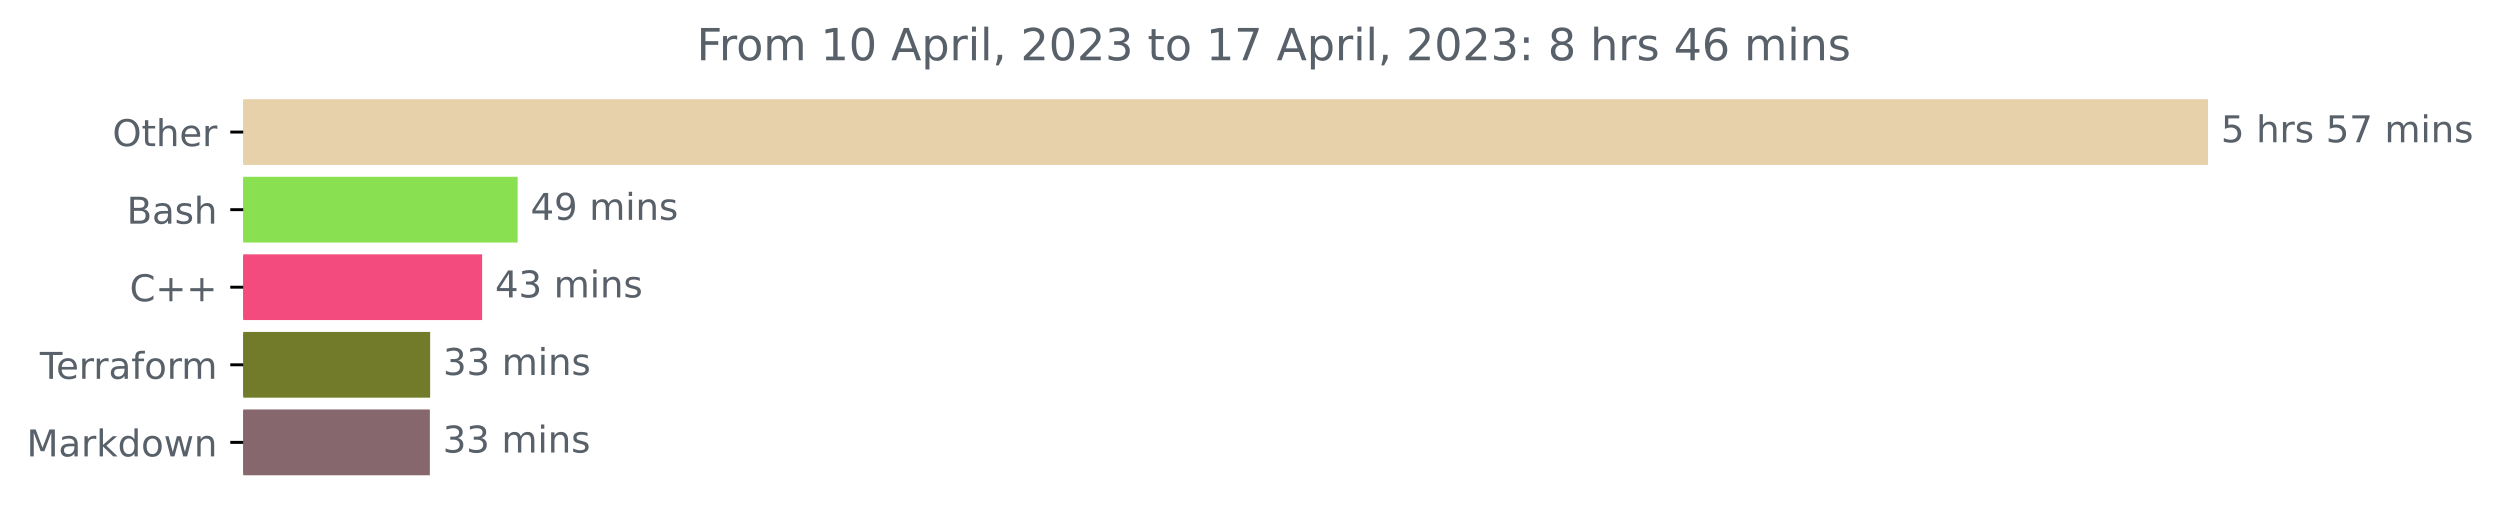
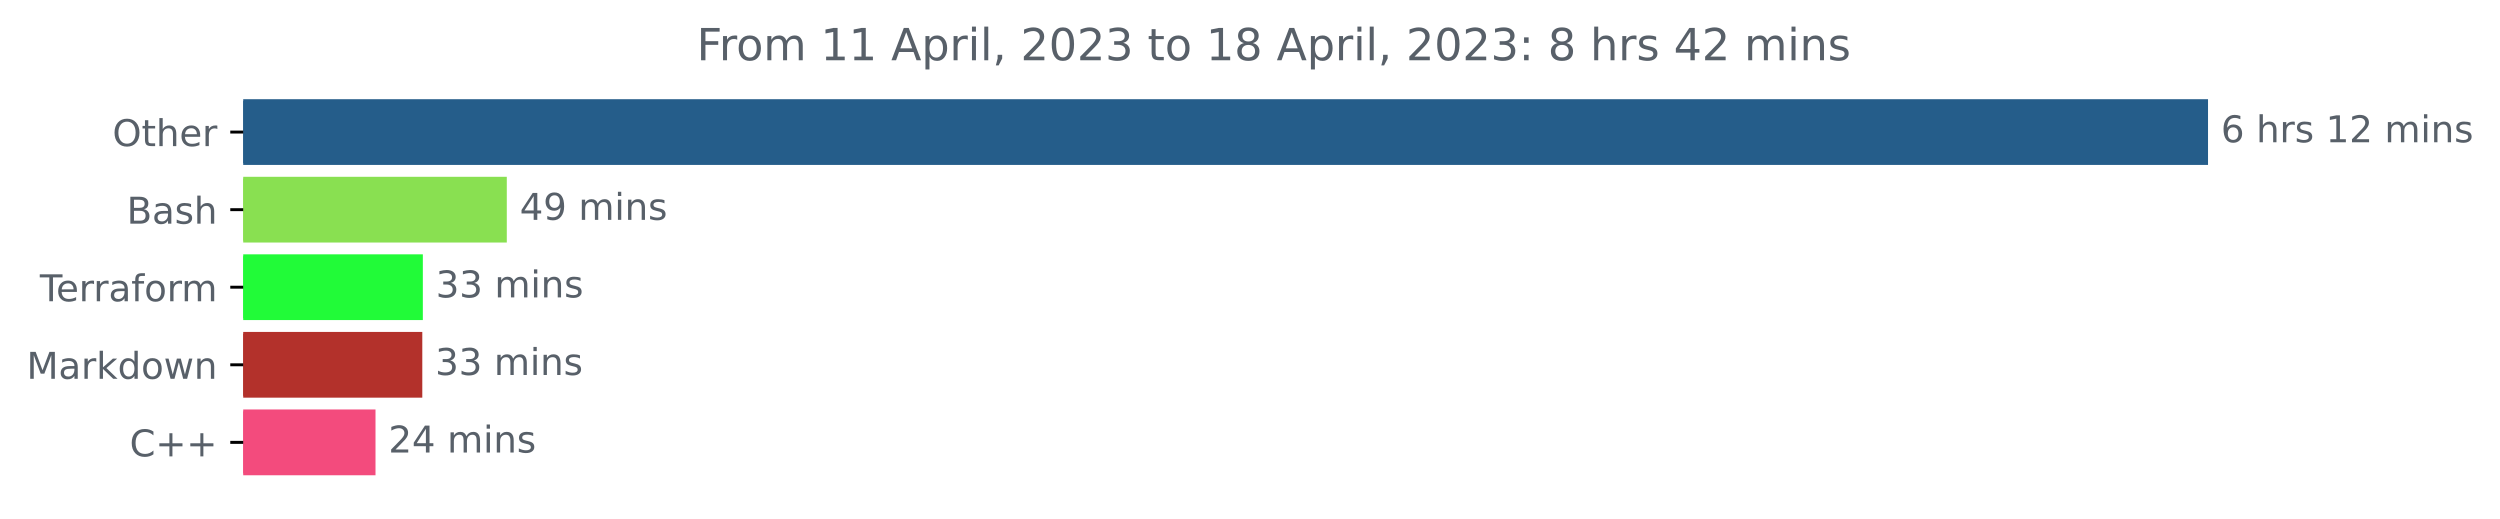
<svg xmlns="http://www.w3.org/2000/svg" xmlns:xlink="http://www.w3.org/1999/xlink" width="676.815pt" height="140.398pt" viewBox="0 0 676.815 140.398" version="1.1">
  <defs>
    <style type="text/css">*{stroke-linejoin: round; stroke-linecap: butt}</style>
  </defs>
  <g id="figure_1">
    <g id="patch_1">
      <path d="M 0 140.398  L 676.815 140.398  L 676.815 0  L 0 0  L 0 140.398  z " style="fill: none" />
    </g>
    <g id="axes_1">
      <g id="patch_2">
-         <path d="M 65.841 27.358  L 597.269 27.358  L 597.269 44.158  L 65.841 44.158  z " clip-path="url(#pf2de7b16e9)" style="fill: #e7d1aa; stroke: #e7d1aa; stroke-linejoin: miter" />
+         <path d="M 65.841 27.358  L 597.269 27.358  L 597.269 44.158  L 65.841 44.158  z " clip-path="url(#pfff193ac85)" style="fill: #255d8a; stroke: #255d8a; stroke-linejoin: miter" />
      </g>
      <g id="patch_3">
-         <path d="M 65.841 48.358  L 139.637 48.358  L 139.637 65.158  L 65.841 65.158  z " clip-path="url(#pf2de7b16e9)" style="fill: #89e051; stroke: #89e051; stroke-linejoin: miter" />
+         <path d="M 65.841 48.358  L 136.703 48.358  L 136.703 65.158  L 65.841 65.158  z " clip-path="url(#pfff193ac85)" style="fill: #89e051; stroke: #89e051; stroke-linejoin: miter" />
      </g>
      <g id="patch_4">
-         <path d="M 65.841 69.358  L 130.022 69.358  L 130.022 86.158  L 65.841 86.158  z " clip-path="url(#pf2de7b16e9)" style="fill: #f34b7d; stroke: #f34b7d; stroke-linejoin: miter" />
+         <path d="M 65.841 69.358  L 113.976 69.358  L 113.976 86.158  L 65.841 86.158  z " clip-path="url(#pfff193ac85)" style="fill: #21fb38; stroke: #21fb38; stroke-linejoin: miter" />
      </g>
      <g id="patch_5">
-         <path d="M 65.841 90.358  L 115.95 90.358  L 115.95 107.158  L 65.841 107.158  z " clip-path="url(#pf2de7b16e9)" style="fill: #717b2a; stroke: #717b2a; stroke-linejoin: miter" />
+         <path d="M 65.841 90.358  L 113.827 90.358  L 113.827 107.158  L 65.841 107.158  z " clip-path="url(#pfff193ac85)" style="fill: #b3312b; stroke: #b3312b; stroke-linejoin: miter" />
      </g>
      <g id="patch_6">
-         <path d="M 65.841 111.358  L 115.872 111.358  L 115.872 128.158  L 65.841 128.158  z " clip-path="url(#pf2de7b16e9)" style="fill: #86676d; stroke: #86676d; stroke-linejoin: miter" />
+         <path d="M 65.841 111.358  L 101.16 111.358  L 101.16 128.158  L 65.841 128.158  z " clip-path="url(#pfff193ac85)" style="fill: #f34b7d; stroke: #f34b7d; stroke-linejoin: miter" />
      </g>
      <g id="matplotlib.axis_1" />
      <g id="matplotlib.axis_2">
        <g id="ytick_1">
          <g id="line2d_1">
            <defs>
-               <path id="m74afd0749d" d="M 0 0  L -3.5 0  " style="stroke: #000000; stroke-width: 0.8" />
+               <path id="mca0af29c9f" d="M 0 0  L -3.5 0  " style="stroke: #000000; stroke-width: 0.8" />
            </defs>
            <g>
-               <use xlink:href="#m74afd0749d" x="65.841" y="35.758" style="stroke: #000000; stroke-width: 0.8" />
+               <use xlink:href="#mca0af29c9f" x="65.841" y="35.758" style="stroke: #000000; stroke-width: 0.8" />
            </g>
          </g>
          <g id="text_1">
            <g style="fill: #586069" transform="translate(30.44687 39.55734)scale(0.1 -0.1)">
              <defs>
                <path id="DejaVuSans-4f" d="M 2522 4238  Q 1834 4238 1429 3725  Q 1025 3213 1025 2328  Q 1025 1447 1429 934  Q 1834 422 2522 422  Q 3209 422 3611 934  Q 4013 1447 4013 2328  Q 4013 3213 3611 3725  Q 3209 4238 2522 4238  z M 2522 4750  Q 3503 4750 4090 4092  Q 4678 3434 4678 2328  Q 4678 1225 4090 567  Q 3503 -91 2522 -91  Q 1538 -91 948 565  Q 359 1222 359 2328  Q 359 3434 948 4092  Q 1538 4750 2522 4750  z " transform="scale(0.015625)" />
                <path id="DejaVuSans-74" d="M 1172 4494  L 1172 3500  L 2356 3500  L 2356 3053  L 1172 3053  L 1172 1153  Q 1172 725 1289 603  Q 1406 481 1766 481  L 2356 481  L 2356 0  L 1766 0  Q 1100 0 847 248  Q 594 497 594 1153  L 594 3053  L 172 3053  L 172 3500  L 594 3500  L 594 4494  L 1172 4494  z " transform="scale(0.015625)" />
                <path id="DejaVuSans-68" d="M 3513 2113  L 3513 0  L 2938 0  L 2938 2094  Q 2938 2591 2744 2837  Q 2550 3084 2163 3084  Q 1697 3084 1428 2787  Q 1159 2491 1159 1978  L 1159 0  L 581 0  L 581 4863  L 1159 4863  L 1159 2956  Q 1366 3272 1645 3428  Q 1925 3584 2291 3584  Q 2894 3584 3203 3211  Q 3513 2838 3513 2113  z " transform="scale(0.015625)" />
                <path id="DejaVuSans-65" d="M 3597 1894  L 3597 1613  L 953 1613  Q 991 1019 1311 708  Q 1631 397 2203 397  Q 2534 397 2845 478  Q 3156 559 3463 722  L 3463 178  Q 3153 47 2828 -22  Q 2503 -91 2169 -91  Q 1331 -91 842 396  Q 353 884 353 1716  Q 353 2575 817 3079  Q 1281 3584 2069 3584  Q 2775 3584 3186 3129  Q 3597 2675 3597 1894  z M 3022 2063  Q 3016 2534 2758 2815  Q 2500 3097 2075 3097  Q 1594 3097 1305 2825  Q 1016 2553 972 2059  L 3022 2063  z " transform="scale(0.015625)" />
                <path id="DejaVuSans-72" d="M 2631 2963  Q 2534 3019 2420 3045  Q 2306 3072 2169 3072  Q 1681 3072 1420 2755  Q 1159 2438 1159 1844  L 1159 0  L 581 0  L 581 3500  L 1159 3500  L 1159 2956  Q 1341 3275 1631 3429  Q 1922 3584 2338 3584  Q 2397 3584 2469 3576  Q 2541 3569 2628 3553  L 2631 2963  z " transform="scale(0.015625)" />
              </defs>
              <use xlink:href="#DejaVuSans-4f" />
              <use xlink:href="#DejaVuSans-74" x="78.711" />
              <use xlink:href="#DejaVuSans-68" x="117.92" />
              <use xlink:href="#DejaVuSans-65" x="181.299" />
              <use xlink:href="#DejaVuSans-72" x="242.822" />
            </g>
          </g>
        </g>
        <g id="ytick_2">
          <g id="line2d_2">
            <g>
-               <use xlink:href="#m74afd0749d" x="65.841" y="56.758" style="stroke: #000000; stroke-width: 0.8" />
+               <use xlink:href="#mca0af29c9f" x="65.841" y="56.758" style="stroke: #000000; stroke-width: 0.8" />
            </g>
          </g>
          <g id="text_2">
            <g style="fill: #586069" transform="translate(34.30469 60.55734)scale(0.1 -0.1)">
              <defs>
                <path id="DejaVuSans-42" d="M 1259 2228  L 1259 519  L 2272 519  Q 2781 519 3026 730  Q 3272 941 3272 1375  Q 3272 1813 3026 2020  Q 2781 2228 2272 2228  L 1259 2228  z M 1259 4147  L 1259 2741  L 2194 2741  Q 2656 2741 2882 2914  Q 3109 3088 3109 3444  Q 3109 3797 2882 3972  Q 2656 4147 2194 4147  L 1259 4147  z M 628 4666  L 2241 4666  Q 2963 4666 3353 4366  Q 3744 4066 3744 3513  Q 3744 3084 3544 2831  Q 3344 2578 2956 2516  Q 3422 2416 3680 2098  Q 3938 1781 3938 1306  Q 3938 681 3513 340  Q 3088 0 2303 0  L 628 0  L 628 4666  z " transform="scale(0.015625)" />
                <path id="DejaVuSans-61" d="M 2194 1759  Q 1497 1759 1228 1600  Q 959 1441 959 1056  Q 959 750 1161 570  Q 1363 391 1709 391  Q 2188 391 2477 730  Q 2766 1069 2766 1631  L 2766 1759  L 2194 1759  z M 3341 1997  L 3341 0  L 2766 0  L 2766 531  Q 2569 213 2275 61  Q 1981 -91 1556 -91  Q 1019 -91 701 211  Q 384 513 384 1019  Q 384 1609 779 1909  Q 1175 2209 1959 2209  L 2766 2209  L 2766 2266  Q 2766 2663 2505 2880  Q 2244 3097 1772 3097  Q 1472 3097 1187 3025  Q 903 2953 641 2809  L 641 3341  Q 956 3463 1253 3523  Q 1550 3584 1831 3584  Q 2591 3584 2966 3190  Q 3341 2797 3341 1997  z " transform="scale(0.015625)" />
                <path id="DejaVuSans-73" d="M 2834 3397  L 2834 2853  Q 2591 2978 2328 3040  Q 2066 3103 1784 3103  Q 1356 3103 1142 2972  Q 928 2841 928 2578  Q 928 2378 1081 2264  Q 1234 2150 1697 2047  L 1894 2003  Q 2506 1872 2764 1633  Q 3022 1394 3022 966  Q 3022 478 2636 193  Q 2250 -91 1575 -91  Q 1294 -91 989 -36  Q 684 19 347 128  L 347 722  Q 666 556 975 473  Q 1284 391 1588 391  Q 1994 391 2212 530  Q 2431 669 2431 922  Q 2431 1156 2273 1281  Q 2116 1406 1581 1522  L 1381 1569  Q 847 1681 609 1914  Q 372 2147 372 2553  Q 372 3047 722 3315  Q 1072 3584 1716 3584  Q 2034 3584 2315 3537  Q 2597 3491 2834 3397  z " transform="scale(0.015625)" />
              </defs>
              <use xlink:href="#DejaVuSans-42" />
              <use xlink:href="#DejaVuSans-61" x="68.604" />
              <use xlink:href="#DejaVuSans-73" x="129.883" />
              <use xlink:href="#DejaVuSans-68" x="181.982" />
            </g>
          </g>
        </g>
        <g id="ytick_3">
          <g id="line2d_3">
            <g>
-               <use xlink:href="#m74afd0749d" x="65.841" y="77.758" style="stroke: #000000; stroke-width: 0.8" />
+               <use xlink:href="#mca0af29c9f" x="65.841" y="77.758" style="stroke: #000000; stroke-width: 0.8" />
            </g>
          </g>
          <g id="text_3">
-             <g style="fill: #586069" transform="translate(35.09844 81.55734)scale(0.1 -0.1)">
-               <defs>
-                 <path id="DejaVuSans-43" d="M 4122 4306  L 4122 3641  Q 3803 3938 3442 4084  Q 3081 4231 2675 4231  Q 1875 4231 1450 3742  Q 1025 3253 1025 2328  Q 1025 1406 1450 917  Q 1875 428 2675 428  Q 3081 428 3442 575  Q 3803 722 4122 1019  L 4122 359  Q 3791 134 3420 21  Q 3050 -91 2638 -91  Q 1578 -91 968 557  Q 359 1206 359 2328  Q 359 3453 968 4101  Q 1578 4750 2638 4750  Q 3056 4750 3426 4639  Q 3797 4528 4122 4306  z " transform="scale(0.015625)" />
-                 <path id="DejaVuSans-2b" d="M 2944 4013  L 2944 2272  L 4684 2272  L 4684 1741  L 2944 1741  L 2944 0  L 2419 0  L 2419 1741  L 678 1741  L 678 2272  L 2419 2272  L 2419 4013  L 2944 4013  z " transform="scale(0.015625)" />
-               </defs>
-               <use xlink:href="#DejaVuSans-43" />
-               <use xlink:href="#DejaVuSans-2b" x="69.824" />
-               <use xlink:href="#DejaVuSans-2b" x="153.613" />
-             </g>
-           </g>
-         </g>
-         <g id="ytick_4">
-           <g id="line2d_4">
-             <g>
-               <use xlink:href="#m74afd0749d" x="65.841" y="98.758" style="stroke: #000000; stroke-width: 0.8" />
-             </g>
-           </g>
-           <g id="text_4">
-             <g style="fill: #586069" transform="translate(10.78906 102.5573)scale(0.1 -0.1)">
+             <g style="fill: #586069" transform="translate(10.78906 81.55734)scale(0.1 -0.1)">
              <defs>
                <path id="DejaVuSans-54" d="M -19 4666  L 3928 4666  L 3928 4134  L 2272 4134  L 2272 0  L 1638 0  L 1638 4134  L -19 4134  L -19 4666  z " transform="scale(0.015625)" />
                <path id="DejaVuSans-66" d="M 2375 4863  L 2375 4384  L 1825 4384  Q 1516 4384 1395 4259  Q 1275 4134 1275 3809  L 1275 3500  L 2222 3500  L 2222 3053  L 1275 3053  L 1275 0  L 697 0  L 697 3053  L 147 3053  L 147 3500  L 697 3500  L 697 3744  Q 697 4328 969 4595  Q 1241 4863 1831 4863  L 2375 4863  z " transform="scale(0.015625)" />
                <path id="DejaVuSans-6f" d="M 1959 3097  Q 1497 3097 1228 2736  Q 959 2375 959 1747  Q 959 1119 1226 758  Q 1494 397 1959 397  Q 2419 397 2687 759  Q 2956 1122 2956 1747  Q 2956 2369 2687 2733  Q 2419 3097 1959 3097  z M 1959 3584  Q 2709 3584 3137 3096  Q 3566 2609 3566 1747  Q 3566 888 3137 398  Q 2709 -91 1959 -91  Q 1206 -91 779 398  Q 353 888 353 1747  Q 353 2609 779 3096  Q 1206 3584 1959 3584  z " transform="scale(0.015625)" />
                <path id="DejaVuSans-6d" d="M 3328 2828  Q 3544 3216 3844 3400  Q 4144 3584 4550 3584  Q 5097 3584 5394 3201  Q 5691 2819 5691 2113  L 5691 0  L 5113 0  L 5113 2094  Q 5113 2597 4934 2840  Q 4756 3084 4391 3084  Q 3944 3084 3684 2787  Q 3425 2491 3425 1978  L 3425 0  L 2847 0  L 2847 2094  Q 2847 2600 2669 2842  Q 2491 3084 2119 3084  Q 1678 3084 1418 2786  Q 1159 2488 1159 1978  L 1159 0  L 581 0  L 581 3500  L 1159 3500  L 1159 2956  Q 1356 3278 1631 3431  Q 1906 3584 2284 3584  Q 2666 3584 2933 3390  Q 3200 3197 3328 2828  z " transform="scale(0.015625)" />
              </defs>
              <use xlink:href="#DejaVuSans-54" />
              <use xlink:href="#DejaVuSans-65" x="44.084" />
              <use xlink:href="#DejaVuSans-72" x="105.607" />
              <use xlink:href="#DejaVuSans-72" x="144.971" />
              <use xlink:href="#DejaVuSans-61" x="186.084" />
              <use xlink:href="#DejaVuSans-66" x="247.363" />
              <use xlink:href="#DejaVuSans-6f" x="282.568" />
              <use xlink:href="#DejaVuSans-72" x="343.75" />
              <use xlink:href="#DejaVuSans-6d" x="383.113" />
            </g>
          </g>
        </g>
-         <g id="ytick_5">
-           <g id="line2d_5">
-             <g>
-               <use xlink:href="#m74afd0749d" x="65.841" y="119.758" style="stroke: #000000; stroke-width: 0.8" />
-             </g>
-           </g>
-           <g id="text_5">
-             <g style="fill: #586069" transform="translate(7.2 123.5573)scale(0.1 -0.1)">
+         <g id="ytick_4">
+           <g id="line2d_4">
+             <g>
+               <use xlink:href="#mca0af29c9f" x="65.841" y="98.758" style="stroke: #000000; stroke-width: 0.8" />
+             </g>
+           </g>
+           <g id="text_4">
+             <g style="fill: #586069" transform="translate(7.2 102.5573)scale(0.1 -0.1)">
              <defs>
                <path id="DejaVuSans-4d" d="M 628 4666  L 1569 4666  L 2759 1491  L 3956 4666  L 4897 4666  L 4897 0  L 4281 0  L 4281 4097  L 3078 897  L 2444 897  L 1241 4097  L 1241 0  L 628 0  L 628 4666  z " transform="scale(0.015625)" />
                <path id="DejaVuSans-6b" d="M 581 4863  L 1159 4863  L 1159 1991  L 2875 3500  L 3609 3500  L 1753 1863  L 3688 0  L 2938 0  L 1159 1709  L 1159 0  L 581 0  L 581 4863  z " transform="scale(0.015625)" />
                <path id="DejaVuSans-64" d="M 2906 2969  L 2906 4863  L 3481 4863  L 3481 0  L 2906 0  L 2906 525  Q 2725 213 2448 61  Q 2172 -91 1784 -91  Q 1150 -91 751 415  Q 353 922 353 1747  Q 353 2572 751 3078  Q 1150 3584 1784 3584  Q 2172 3584 2448 3432  Q 2725 3281 2906 2969  z M 947 1747  Q 947 1113 1208 752  Q 1469 391 1925 391  Q 2381 391 2643 752  Q 2906 1113 2906 1747  Q 2906 2381 2643 2742  Q 2381 3103 1925 3103  Q 1469 3103 1208 2742  Q 947 2381 947 1747  z " transform="scale(0.015625)" />
                <path id="DejaVuSans-77" d="M 269 3500  L 844 3500  L 1563 769  L 2278 3500  L 2956 3500  L 3675 769  L 4391 3500  L 4966 3500  L 4050 0  L 3372 0  L 2619 2869  L 1863 0  L 1184 0  L 269 3500  z " transform="scale(0.015625)" />
                <path id="DejaVuSans-6e" d="M 3513 2113  L 3513 0  L 2938 0  L 2938 2094  Q 2938 2591 2744 2837  Q 2550 3084 2163 3084  Q 1697 3084 1428 2787  Q 1159 2491 1159 1978  L 1159 0  L 581 0  L 581 3500  L 1159 3500  L 1159 2956  Q 1366 3272 1645 3428  Q 1925 3584 2291 3584  Q 2894 3584 3203 3211  Q 3513 2838 3513 2113  z " transform="scale(0.015625)" />
              </defs>
              <use xlink:href="#DejaVuSans-4d" />
              <use xlink:href="#DejaVuSans-61" x="86.279" />
              <use xlink:href="#DejaVuSans-72" x="147.559" />
              <use xlink:href="#DejaVuSans-6b" x="188.672" />
              <use xlink:href="#DejaVuSans-64" x="246.582" />
              <use xlink:href="#DejaVuSans-6f" x="310.059" />
              <use xlink:href="#DejaVuSans-77" x="371.24" />
              <use xlink:href="#DejaVuSans-6e" x="453.027" />
            </g>
          </g>
        </g>
+         <g id="ytick_5">
+           <g id="line2d_5">
+             <g>
+               <use xlink:href="#mca0af29c9f" x="65.841" y="119.758" style="stroke: #000000; stroke-width: 0.8" />
+             </g>
+           </g>
+           <g id="text_5">
+             <g style="fill: #586069" transform="translate(35.09844 123.5573)scale(0.1 -0.1)">
+               <defs>
+                 <path id="DejaVuSans-43" d="M 4122 4306  L 4122 3641  Q 3803 3938 3442 4084  Q 3081 4231 2675 4231  Q 1875 4231 1450 3742  Q 1025 3253 1025 2328  Q 1025 1406 1450 917  Q 1875 428 2675 428  Q 3081 428 3442 575  Q 3803 722 4122 1019  L 4122 359  Q 3791 134 3420 21  Q 3050 -91 2638 -91  Q 1578 -91 968 557  Q 359 1206 359 2328  Q 359 3453 968 4101  Q 1578 4750 2638 4750  Q 3056 4750 3426 4639  Q 3797 4528 4122 4306  z " transform="scale(0.015625)" />
+                 <path id="DejaVuSans-2b" d="M 2944 4013  L 2944 2272  L 4684 2272  L 4684 1741  L 2944 1741  L 2944 0  L 2419 0  L 2419 1741  L 678 1741  L 678 2272  L 2419 2272  L 2419 4013  L 2944 4013  z " transform="scale(0.015625)" />
+               </defs>
+               <use xlink:href="#DejaVuSans-43" />
+               <use xlink:href="#DejaVuSans-2b" x="69.824" />
+               <use xlink:href="#DejaVuSans-2b" x="153.613" />
+             </g>
+           </g>
+         </g>
      </g>
      <g id="text_6">
        <g style="fill: #586069" transform="translate(601.2692 38.5175)scale(0.1 -0.1)">
          <defs>
-             <path id="DejaVuSans-35" d="M 691 4666  L 3169 4666  L 3169 4134  L 1269 4134  L 1269 2991  Q 1406 3038 1543 3061  Q 1681 3084 1819 3084  Q 2600 3084 3056 2656  Q 3513 2228 3513 1497  Q 3513 744 3044 326  Q 2575 -91 1722 -91  Q 1428 -91 1123 -41  Q 819 9 494 109  L 494 744  Q 775 591 1075 516  Q 1375 441 1709 441  Q 2250 441 2565 725  Q 2881 1009 2881 1497  Q 2881 1984 2565 2268  Q 2250 2553 1709 2553  Q 1456 2553 1204 2497  Q 953 2441 691 2322  L 691 4666  z " transform="scale(0.015625)" />
+             <path id="DejaVuSans-36" d="M 2113 2584  Q 1688 2584 1439 2293  Q 1191 2003 1191 1497  Q 1191 994 1439 701  Q 1688 409 2113 409  Q 2538 409 2786 701  Q 3034 994 3034 1497  Q 3034 2003 2786 2293  Q 2538 2584 2113 2584  z M 3366 4563  L 3366 3988  Q 3128 4100 2886 4159  Q 2644 4219 2406 4219  Q 1781 4219 1451 3797  Q 1122 3375 1075 2522  Q 1259 2794 1537 2939  Q 1816 3084 2150 3084  Q 2853 3084 3261 2657  Q 3669 2231 3669 1497  Q 3669 778 3244 343  Q 2819 -91 2113 -91  Q 1303 -91 875 529  Q 447 1150 447 2328  Q 447 3434 972 4092  Q 1497 4750 2381 4750  Q 2619 4750 2861 4703  Q 3103 4656 3366 4563  z " transform="scale(0.015625)" />
            <path id="DejaVuSans-20" transform="scale(0.015625)" />
-             <path id="DejaVuSans-37" d="M 525 4666  L 3525 4666  L 3525 4397  L 1831 0  L 1172 0  L 2766 4134  L 525 4134  L 525 4666  z " transform="scale(0.015625)" />
+             <path id="DejaVuSans-31" d="M 794 531  L 1825 531  L 1825 4091  L 703 3866  L 703 4441  L 1819 4666  L 2450 4666  L 2450 531  L 3481 531  L 3481 0  L 794 0  L 794 531  z " transform="scale(0.015625)" />
+             <path id="DejaVuSans-32" d="M 1228 531  L 3431 531  L 3431 0  L 469 0  L 469 531  Q 828 903 1448 1529  Q 2069 2156 2228 2338  Q 2531 2678 2651 2914  Q 2772 3150 2772 3378  Q 2772 3750 2511 3984  Q 2250 4219 1831 4219  Q 1534 4219 1204 4116  Q 875 4013 500 3803  L 500 4441  Q 881 4594 1212 4672  Q 1544 4750 1819 4750  Q 2544 4750 2975 4387  Q 3406 4025 3406 3419  Q 3406 3131 3298 2873  Q 3191 2616 2906 2266  Q 2828 2175 2409 1742  Q 1991 1309 1228 531  z " transform="scale(0.015625)" />
            <path id="DejaVuSans-69" d="M 603 3500  L 1178 3500  L 1178 0  L 603 0  L 603 3500  z M 603 4863  L 1178 4863  L 1178 4134  L 603 4134  L 603 4863  z " transform="scale(0.015625)" />
          </defs>
-           <use xlink:href="#DejaVuSans-35" />
+           <use xlink:href="#DejaVuSans-36" />
          <use xlink:href="#DejaVuSans-20" x="63.623" />
          <use xlink:href="#DejaVuSans-68" x="95.41" />
          <use xlink:href="#DejaVuSans-72" x="158.789" />
          <use xlink:href="#DejaVuSans-73" x="199.902" />
          <use xlink:href="#DejaVuSans-20" x="252.002" />
-           <use xlink:href="#DejaVuSans-35" x="283.789" />
-           <use xlink:href="#DejaVuSans-37" x="347.412" />
+           <use xlink:href="#DejaVuSans-31" x="283.789" />
+           <use xlink:href="#DejaVuSans-32" x="347.412" />
          <use xlink:href="#DejaVuSans-20" x="411.035" />
          <use xlink:href="#DejaVuSans-6d" x="442.822" />
          <use xlink:href="#DejaVuSans-69" x="540.234" />
          <use xlink:href="#DejaVuSans-6e" x="568.018" />
          <use xlink:href="#DejaVuSans-73" x="631.396" />
        </g>
      </g>
      <g id="text_7">
-         <g style="fill: #586069" transform="translate(143.6371 59.5175)scale(0.1 -0.1)">
+         <g style="fill: #586069" transform="translate(140.7027 59.5175)scale(0.1 -0.1)">
          <defs>
            <path id="DejaVuSans-34" d="M 2419 4116  L 825 1625  L 2419 1625  L 2419 4116  z M 2253 4666  L 3047 4666  L 3047 1625  L 3713 1625  L 3713 1100  L 3047 1100  L 3047 0  L 2419 0  L 2419 1100  L 313 1100  L 313 1709  L 2253 4666  z " transform="scale(0.015625)" />
            <path id="DejaVuSans-39" d="M 703 97  L 703 672  Q 941 559 1184 500  Q 1428 441 1663 441  Q 2288 441 2617 861  Q 2947 1281 2994 2138  Q 2813 1869 2534 1725  Q 2256 1581 1919 1581  Q 1219 1581 811 2004  Q 403 2428 403 3163  Q 403 3881 828 4315  Q 1253 4750 1959 4750  Q 2769 4750 3195 4129  Q 3622 3509 3622 2328  Q 3622 1225 3098 567  Q 2575 -91 1691 -91  Q 1453 -91 1209 -44  Q 966 3 703 97  z M 1959 2075  Q 2384 2075 2632 2365  Q 2881 2656 2881 3163  Q 2881 3666 2632 3958  Q 2384 4250 1959 4250  Q 1534 4250 1286 3958  Q 1038 3666 1038 3163  Q 1038 2656 1286 2365  Q 1534 2075 1959 2075  z " transform="scale(0.015625)" />
          </defs>
          <use xlink:href="#DejaVuSans-34" />
          <use xlink:href="#DejaVuSans-39" x="63.623" />
          <use xlink:href="#DejaVuSans-20" x="127.246" />
          <use xlink:href="#DejaVuSans-6d" x="159.033" />
          <use xlink:href="#DejaVuSans-69" x="256.445" />
          <use xlink:href="#DejaVuSans-6e" x="284.229" />
          <use xlink:href="#DejaVuSans-73" x="347.607" />
        </g>
      </g>
      <g id="text_8">
-         <g style="fill: #586069" transform="translate(134.0217 80.5175)scale(0.1 -0.1)">
+         <g style="fill: #586069" transform="translate(117.9762 80.5175)scale(0.1 -0.1)">
          <defs>
            <path id="DejaVuSans-33" d="M 2597 2516  Q 3050 2419 3304 2112  Q 3559 1806 3559 1356  Q 3559 666 3084 287  Q 2609 -91 1734 -91  Q 1441 -91 1130 -33  Q 819 25 488 141  L 488 750  Q 750 597 1062 519  Q 1375 441 1716 441  Q 2309 441 2620 675  Q 2931 909 2931 1356  Q 2931 1769 2642 2001  Q 2353 2234 1838 2234  L 1294 2234  L 1294 2753  L 1863 2753  Q 2328 2753 2575 2939  Q 2822 3125 2822 3475  Q 2822 3834 2567 4026  Q 2313 4219 1838 4219  Q 1578 4219 1281 4162  Q 984 4106 628 3988  L 628 4550  Q 988 4650 1302 4700  Q 1616 4750 1894 4750  Q 2613 4750 3031 4423  Q 3450 4097 3450 3541  Q 3450 3153 3228 2886  Q 3006 2619 2597 2516  z " transform="scale(0.015625)" />
          </defs>
-           <use xlink:href="#DejaVuSans-34" />
-           <use xlink:href="#DejaVuSans-33" x="63.623" />
-           <use xlink:href="#DejaVuSans-20" x="127.246" />
-           <use xlink:href="#DejaVuSans-6d" x="159.033" />
-           <use xlink:href="#DejaVuSans-69" x="256.445" />
-           <use xlink:href="#DejaVuSans-6e" x="284.229" />
-           <use xlink:href="#DejaVuSans-73" x="347.607" />
-         </g>
-       </g>
-       <g id="text_9">
-         <g style="fill: #586069" transform="translate(119.9503 101.5175)scale(0.1 -0.1)">
          <use xlink:href="#DejaVuSans-33" />
          <use xlink:href="#DejaVuSans-33" x="63.623" />
          <use xlink:href="#DejaVuSans-20" x="127.246" />
          <use xlink:href="#DejaVuSans-6d" x="159.033" />
          <use xlink:href="#DejaVuSans-69" x="256.445" />
          <use xlink:href="#DejaVuSans-6e" x="284.229" />
          <use xlink:href="#DejaVuSans-73" x="347.607" />
        </g>
      </g>
-       <g id="text_10">
-         <g style="fill: #586069" transform="translate(119.8721 122.5175)scale(0.1 -0.1)">
+       <g id="text_9">
+         <g style="fill: #586069" transform="translate(117.8272 101.5175)scale(0.1 -0.1)">
          <use xlink:href="#DejaVuSans-33" />
          <use xlink:href="#DejaVuSans-33" x="63.623" />
          <use xlink:href="#DejaVuSans-20" x="127.246" />
          <use xlink:href="#DejaVuSans-6d" x="159.033" />
          <use xlink:href="#DejaVuSans-69" x="256.445" />
          <use xlink:href="#DejaVuSans-6e" x="284.229" />
          <use xlink:href="#DejaVuSans-73" x="347.607" />
        </g>
      </g>
+       <g id="text_10">
+         <g style="fill: #586069" transform="translate(105.1599 122.5175)scale(0.1 -0.1)">
+           <use xlink:href="#DejaVuSans-32" />
+           <use xlink:href="#DejaVuSans-34" x="63.623" />
+           <use xlink:href="#DejaVuSans-20" x="127.246" />
+           <use xlink:href="#DejaVuSans-6d" x="159.033" />
+           <use xlink:href="#DejaVuSans-69" x="256.445" />
+           <use xlink:href="#DejaVuSans-6e" x="284.229" />
+           <use xlink:href="#DejaVuSans-73" x="347.607" />
+         </g>
+       </g>
      <g id="text_11">
        <g style="fill: #586069" transform="translate(188.6194 16.31812)scale(0.12 -0.12)">
          <defs>
            <path id="DejaVuSans-46" d="M 628 4666  L 3309 4666  L 3309 4134  L 1259 4134  L 1259 2759  L 3109 2759  L 3109 2228  L 1259 2228  L 1259 0  L 628 0  L 628 4666  z " transform="scale(0.015625)" />
-             <path id="DejaVuSans-31" d="M 794 531  L 1825 531  L 1825 4091  L 703 3866  L 703 4441  L 1819 4666  L 2450 4666  L 2450 531  L 3481 531  L 3481 0  L 794 0  L 794 531  z " transform="scale(0.015625)" />
-             <path id="DejaVuSans-30" d="M 2034 4250  Q 1547 4250 1301 3770  Q 1056 3291 1056 2328  Q 1056 1369 1301 889  Q 1547 409 2034 409  Q 2525 409 2770 889  Q 3016 1369 3016 2328  Q 3016 3291 2770 3770  Q 2525 4250 2034 4250  z M 2034 4750  Q 2819 4750 3233 4129  Q 3647 3509 3647 2328  Q 3647 1150 3233 529  Q 2819 -91 2034 -91  Q 1250 -91 836 529  Q 422 1150 422 2328  Q 422 3509 836 4129  Q 1250 4750 2034 4750  z " transform="scale(0.015625)" />
            <path id="DejaVuSans-41" d="M 2188 4044  L 1331 1722  L 3047 1722  L 2188 4044  z M 1831 4666  L 2547 4666  L 4325 0  L 3669 0  L 3244 1197  L 1141 1197  L 716 0  L 50 0  L 1831 4666  z " transform="scale(0.015625)" />
            <path id="DejaVuSans-70" d="M 1159 525  L 1159 -1331  L 581 -1331  L 581 3500  L 1159 3500  L 1159 2969  Q 1341 3281 1617 3432  Q 1894 3584 2278 3584  Q 2916 3584 3314 3078  Q 3713 2572 3713 1747  Q 3713 922 3314 415  Q 2916 -91 2278 -91  Q 1894 -91 1617 61  Q 1341 213 1159 525  z M 3116 1747  Q 3116 2381 2855 2742  Q 2594 3103 2138 3103  Q 1681 3103 1420 2742  Q 1159 2381 1159 1747  Q 1159 1113 1420 752  Q 1681 391 2138 391  Q 2594 391 2855 752  Q 3116 1113 3116 1747  z " transform="scale(0.015625)" />
            <path id="DejaVuSans-6c" d="M 603 4863  L 1178 4863  L 1178 0  L 603 0  L 603 4863  z " transform="scale(0.015625)" />
            <path id="DejaVuSans-2c" d="M 750 794  L 1409 794  L 1409 256  L 897 -744  L 494 -744  L 750 256  L 750 794  z " transform="scale(0.015625)" />
-             <path id="DejaVuSans-32" d="M 1228 531  L 3431 531  L 3431 0  L 469 0  L 469 531  Q 828 903 1448 1529  Q 2069 2156 2228 2338  Q 2531 2678 2651 2914  Q 2772 3150 2772 3378  Q 2772 3750 2511 3984  Q 2250 4219 1831 4219  Q 1534 4219 1204 4116  Q 875 4013 500 3803  L 500 4441  Q 881 4594 1212 4672  Q 1544 4750 1819 4750  Q 2544 4750 2975 4387  Q 3406 4025 3406 3419  Q 3406 3131 3298 2873  Q 3191 2616 2906 2266  Q 2828 2175 2409 1742  Q 1991 1309 1228 531  z " transform="scale(0.015625)" />
+             <path id="DejaVuSans-30" d="M 2034 4250  Q 1547 4250 1301 3770  Q 1056 3291 1056 2328  Q 1056 1369 1301 889  Q 1547 409 2034 409  Q 2525 409 2770 889  Q 3016 1369 3016 2328  Q 3016 3291 2770 3770  Q 2525 4250 2034 4250  z M 2034 4750  Q 2819 4750 3233 4129  Q 3647 3509 3647 2328  Q 3647 1150 3233 529  Q 2819 -91 2034 -91  Q 1250 -91 836 529  Q 422 1150 422 2328  Q 422 3509 836 4129  Q 1250 4750 2034 4750  z " transform="scale(0.015625)" />
+             <path id="DejaVuSans-38" d="M 2034 2216  Q 1584 2216 1326 1975  Q 1069 1734 1069 1313  Q 1069 891 1326 650  Q 1584 409 2034 409  Q 2484 409 2743 651  Q 3003 894 3003 1313  Q 3003 1734 2745 1975  Q 2488 2216 2034 2216  z M 1403 2484  Q 997 2584 770 2862  Q 544 3141 544 3541  Q 544 4100 942 4425  Q 1341 4750 2034 4750  Q 2731 4750 3128 4425  Q 3525 4100 3525 3541  Q 3525 3141 3298 2862  Q 3072 2584 2669 2484  Q 3125 2378 3379 2068  Q 3634 1759 3634 1313  Q 3634 634 3220 271  Q 2806 -91 2034 -91  Q 1263 -91 848 271  Q 434 634 434 1313  Q 434 1759 690 2068  Q 947 2378 1403 2484  z M 1172 3481  Q 1172 3119 1398 2916  Q 1625 2713 2034 2713  Q 2441 2713 2670 2916  Q 2900 3119 2900 3481  Q 2900 3844 2670 4047  Q 2441 4250 2034 4250  Q 1625 4250 1398 4047  Q 1172 3844 1172 3481  z " transform="scale(0.015625)" />
            <path id="DejaVuSans-3a" d="M 750 794  L 1409 794  L 1409 0  L 750 0  L 750 794  z M 750 3309  L 1409 3309  L 1409 2516  L 750 2516  L 750 3309  z " transform="scale(0.015625)" />
-             <path id="DejaVuSans-38" d="M 2034 2216  Q 1584 2216 1326 1975  Q 1069 1734 1069 1313  Q 1069 891 1326 650  Q 1584 409 2034 409  Q 2484 409 2743 651  Q 3003 894 3003 1313  Q 3003 1734 2745 1975  Q 2488 2216 2034 2216  z M 1403 2484  Q 997 2584 770 2862  Q 544 3141 544 3541  Q 544 4100 942 4425  Q 1341 4750 2034 4750  Q 2731 4750 3128 4425  Q 3525 4100 3525 3541  Q 3525 3141 3298 2862  Q 3072 2584 2669 2484  Q 3125 2378 3379 2068  Q 3634 1759 3634 1313  Q 3634 634 3220 271  Q 2806 -91 2034 -91  Q 1263 -91 848 271  Q 434 634 434 1313  Q 434 1759 690 2068  Q 947 2378 1403 2484  z M 1172 3481  Q 1172 3119 1398 2916  Q 1625 2713 2034 2713  Q 2441 2713 2670 2916  Q 2900 3119 2900 3481  Q 2900 3844 2670 4047  Q 2441 4250 2034 4250  Q 1625 4250 1398 4047  Q 1172 3844 1172 3481  z " transform="scale(0.015625)" />
-             <path id="DejaVuSans-36" d="M 2113 2584  Q 1688 2584 1439 2293  Q 1191 2003 1191 1497  Q 1191 994 1439 701  Q 1688 409 2113 409  Q 2538 409 2786 701  Q 3034 994 3034 1497  Q 3034 2003 2786 2293  Q 2538 2584 2113 2584  z M 3366 4563  L 3366 3988  Q 3128 4100 2886 4159  Q 2644 4219 2406 4219  Q 1781 4219 1451 3797  Q 1122 3375 1075 2522  Q 1259 2794 1537 2939  Q 1816 3084 2150 3084  Q 2853 3084 3261 2657  Q 3669 2231 3669 1497  Q 3669 778 3244 343  Q 2819 -91 2113 -91  Q 1303 -91 875 529  Q 447 1150 447 2328  Q 447 3434 972 4092  Q 1497 4750 2381 4750  Q 2619 4750 2861 4703  Q 3103 4656 3366 4563  z " transform="scale(0.015625)" />
          </defs>
          <use xlink:href="#DejaVuSans-46" />
          <use xlink:href="#DejaVuSans-72" x="50.27" />
          <use xlink:href="#DejaVuSans-6f" x="89.133" />
          <use xlink:href="#DejaVuSans-6d" x="150.314" />
          <use xlink:href="#DejaVuSans-20" x="247.727" />
          <use xlink:href="#DejaVuSans-31" x="279.514" />
-           <use xlink:href="#DejaVuSans-30" x="343.137" />
+           <use xlink:href="#DejaVuSans-31" x="343.137" />
          <use xlink:href="#DejaVuSans-20" x="406.76" />
          <use xlink:href="#DejaVuSans-41" x="438.547" />
          <use xlink:href="#DejaVuSans-70" x="506.955" />
          <use xlink:href="#DejaVuSans-72" x="570.432" />
          <use xlink:href="#DejaVuSans-69" x="611.545" />
          <use xlink:href="#DejaVuSans-6c" x="639.328" />
          <use xlink:href="#DejaVuSans-2c" x="667.111" />
          <use xlink:href="#DejaVuSans-20" x="698.898" />
          <use xlink:href="#DejaVuSans-32" x="730.686" />
          <use xlink:href="#DejaVuSans-30" x="794.309" />
          <use xlink:href="#DejaVuSans-32" x="857.932" />
          <use xlink:href="#DejaVuSans-33" x="921.555" />
          <use xlink:href="#DejaVuSans-20" x="985.178" />
          <use xlink:href="#DejaVuSans-74" x="1016.965" />
          <use xlink:href="#DejaVuSans-6f" x="1056.174" />
          <use xlink:href="#DejaVuSans-20" x="1117.355" />
          <use xlink:href="#DejaVuSans-31" x="1149.143" />
-           <use xlink:href="#DejaVuSans-37" x="1212.766" />
+           <use xlink:href="#DejaVuSans-38" x="1212.766" />
          <use xlink:href="#DejaVuSans-20" x="1276.389" />
          <use xlink:href="#DejaVuSans-41" x="1308.176" />
          <use xlink:href="#DejaVuSans-70" x="1376.584" />
          <use xlink:href="#DejaVuSans-72" x="1440.061" />
          <use xlink:href="#DejaVuSans-69" x="1481.174" />
          <use xlink:href="#DejaVuSans-6c" x="1508.957" />
          <use xlink:href="#DejaVuSans-2c" x="1536.74" />
          <use xlink:href="#DejaVuSans-20" x="1568.527" />
          <use xlink:href="#DejaVuSans-32" x="1600.314" />
          <use xlink:href="#DejaVuSans-30" x="1663.938" />
          <use xlink:href="#DejaVuSans-32" x="1727.561" />
          <use xlink:href="#DejaVuSans-33" x="1791.184" />
          <use xlink:href="#DejaVuSans-3a" x="1854.807" />
          <use xlink:href="#DejaVuSans-20" x="1888.498" />
          <use xlink:href="#DejaVuSans-38" x="1920.285" />
          <use xlink:href="#DejaVuSans-20" x="1983.908" />
          <use xlink:href="#DejaVuSans-68" x="2015.695" />
          <use xlink:href="#DejaVuSans-72" x="2079.074" />
          <use xlink:href="#DejaVuSans-73" x="2120.188" />
          <use xlink:href="#DejaVuSans-20" x="2172.287" />
          <use xlink:href="#DejaVuSans-34" x="2204.074" />
-           <use xlink:href="#DejaVuSans-36" x="2267.697" />
+           <use xlink:href="#DejaVuSans-32" x="2267.697" />
          <use xlink:href="#DejaVuSans-20" x="2331.32" />
          <use xlink:href="#DejaVuSans-6d" x="2363.107" />
          <use xlink:href="#DejaVuSans-69" x="2460.52" />
          <use xlink:href="#DejaVuSans-6e" x="2488.303" />
          <use xlink:href="#DejaVuSans-73" x="2551.682" />
        </g>
      </g>
    </g>
  </g>
  <defs>
-     <clipPath id="pf2de7b16e9">
+     <clipPath id="pfff193ac85">
      <rect x="65.841" y="22.318" width="558" height="110.88" />
    </clipPath>
  </defs>
</svg>
